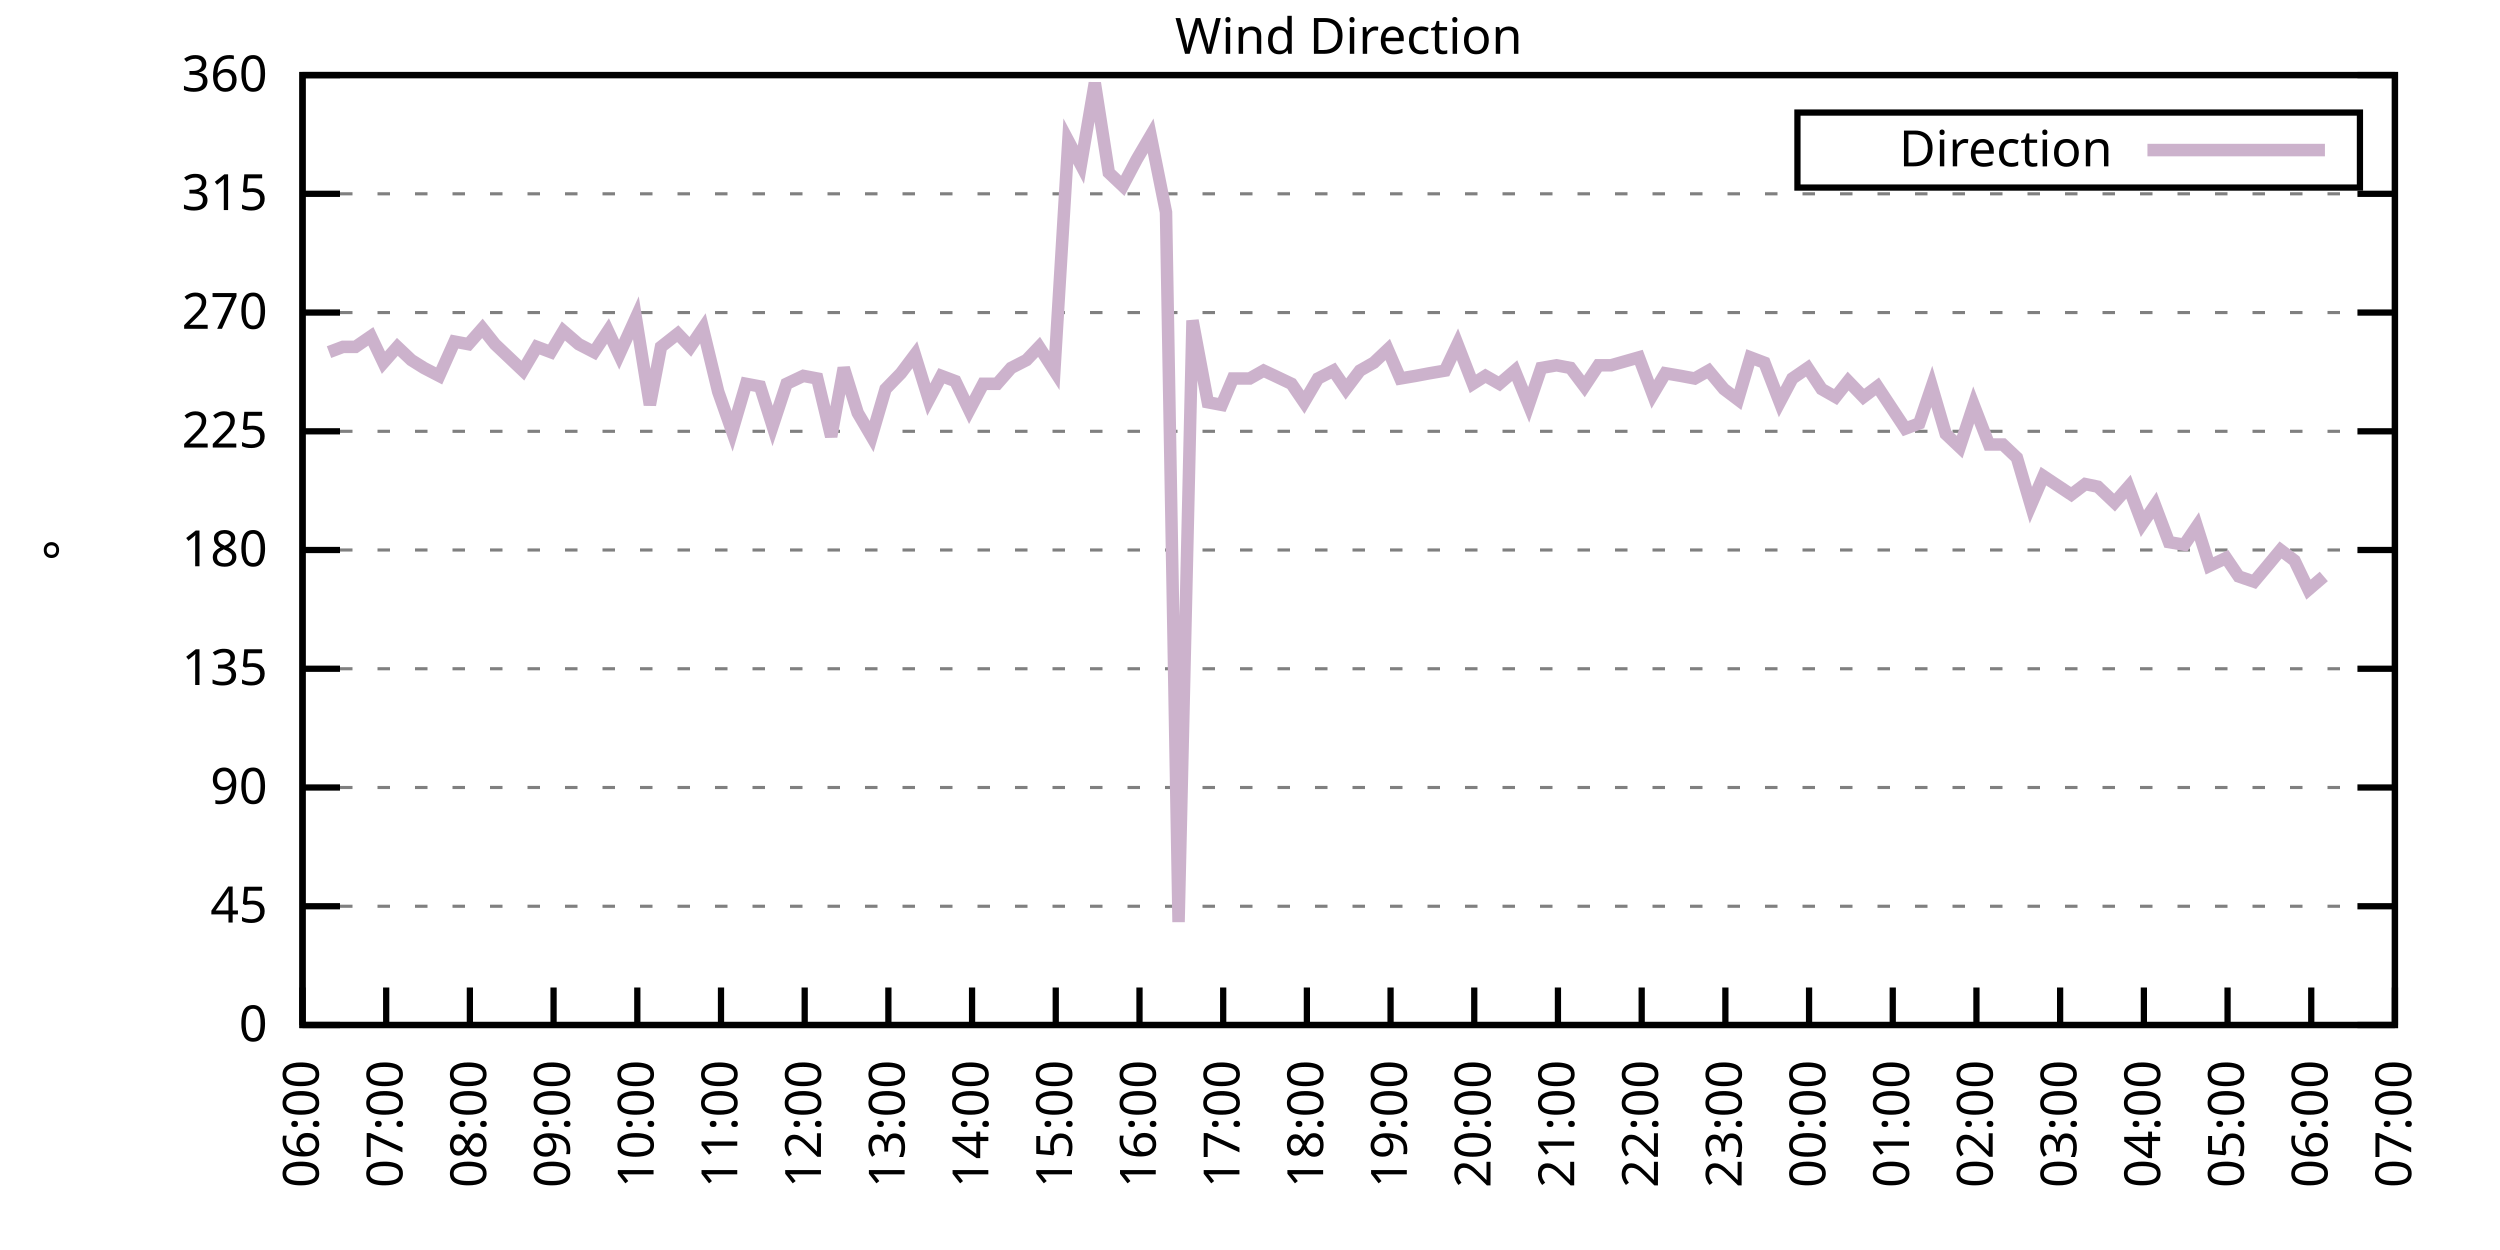
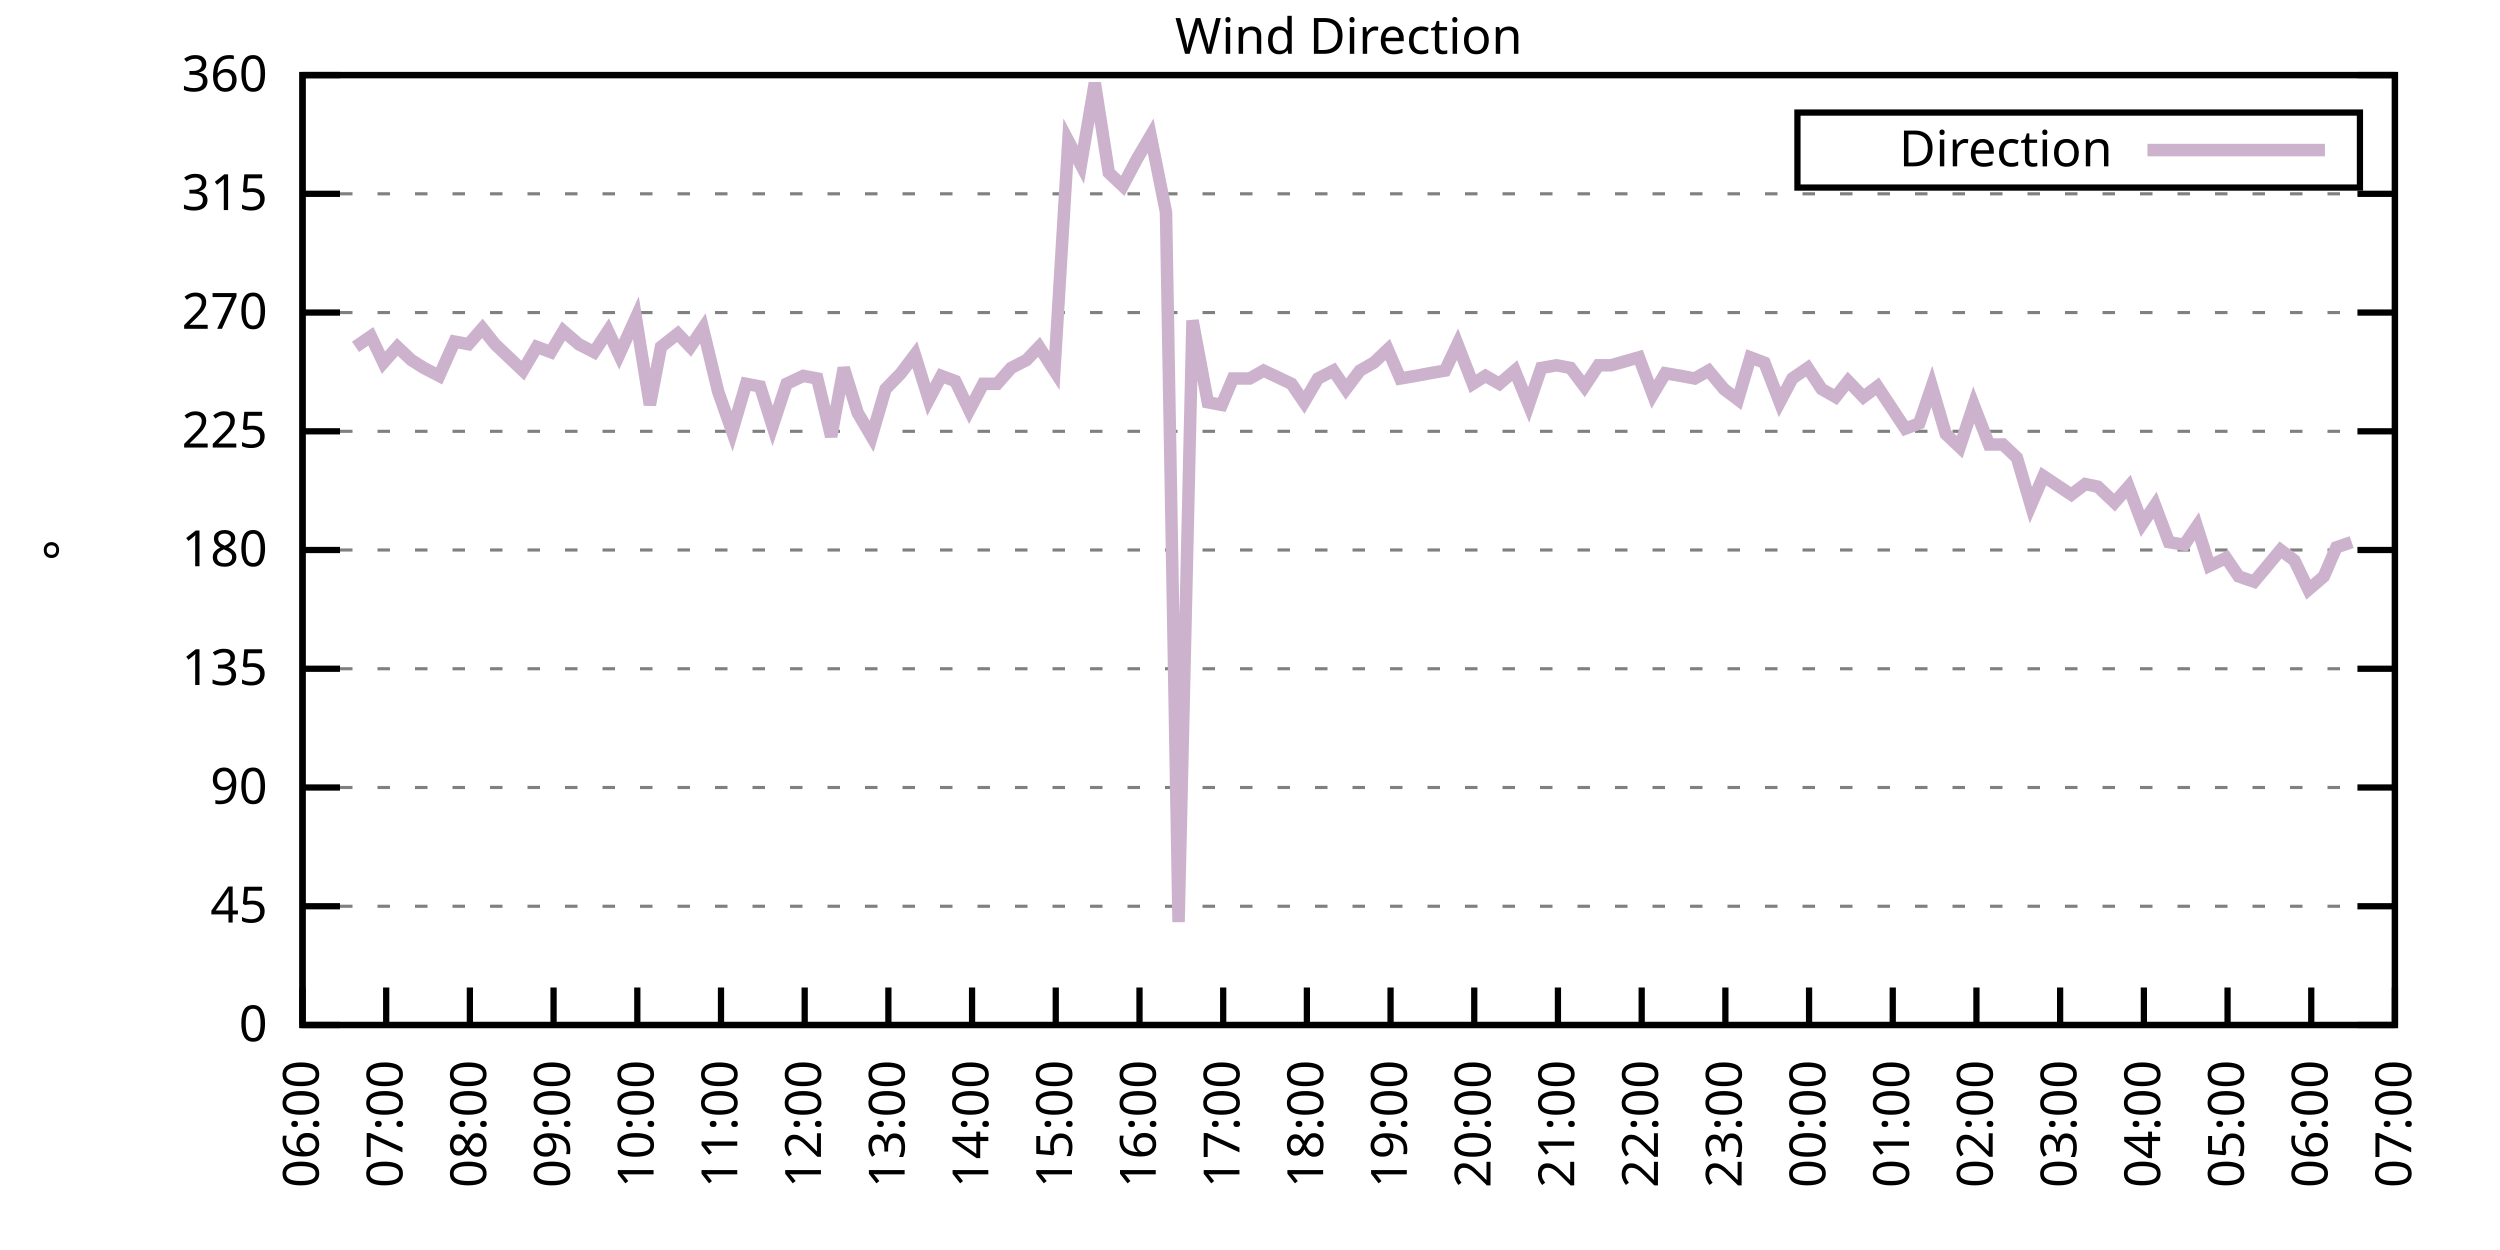
<svg xmlns="http://www.w3.org/2000/svg" xmlns:xlink="http://www.w3.org/1999/xlink" width="400" height="200" viewBox="0 0 400 200">
  <g id="gnuplot_canvas">
    <rect x="0" y="0" width="400" height="200" fill="none" />
    <defs>
      <circle id="gpDot" r="0.5" stroke-width="0.5" stroke="currentColor" />
      <path id="gpPt0" stroke-width="0.333" stroke="currentColor" d="M-1,0 h2 M0,-1 v2" />
      <path id="gpPt1" stroke-width="0.333" stroke="currentColor" d="M-1,-1 L1,1 M1,-1 L-1,1" />
      <path id="gpPt2" stroke-width="0.333" stroke="currentColor" d="M-1,0 L1,0 M0,-1 L0,1 M-1,-1 L1,1 M-1,1 L1,-1" />
      <rect id="gpPt3" stroke-width="0.333" stroke="currentColor" x="-1" y="-1" width="2" height="2" />
      <rect id="gpPt4" stroke-width="0.333" stroke="currentColor" fill="currentColor" x="-1" y="-1" width="2" height="2" />
      <circle id="gpPt5" stroke-width="0.333" stroke="currentColor" cx="0" cy="0" r="1" />
      <use xlink:href="#gpPt5" id="gpPt6" fill="currentColor" stroke="none" />
      <path id="gpPt7" stroke-width="0.333" stroke="currentColor" d="M0,-1.33 L-1.33,0.67 L1.33,0.67 z" />
      <use xlink:href="#gpPt7" id="gpPt8" fill="currentColor" stroke="none" />
      <use xlink:href="#gpPt7" id="gpPt9" stroke="currentColor" transform="rotate(180)" />
      <use xlink:href="#gpPt9" id="gpPt10" fill="currentColor" stroke="none" />
      <use xlink:href="#gpPt3" id="gpPt11" stroke="currentColor" transform="rotate(45)" />
      <use xlink:href="#gpPt11" id="gpPt12" fill="currentColor" stroke="none" />
      <path id="gpPt13" stroke-width="0.333" stroke="currentColor" d="M0,1.330 L1.265,0.411 L0.782,-1.067 L-0.782,-1.076 L-1.265,0.411 z" />
      <use xlink:href="#gpPt13" id="gpPt14" fill="currentColor" stroke="none" />
      <filter id="textbox" filterUnits="objectBoundingBox" x="0" y="0" height="1" width="1">
        <feFlood flood-color="white" flood-opacity="1" result="bgnd" />
        <feComposite in="SourceGraphic" in2="bgnd" operator="atop" />
      </filter>
      <filter id="greybox" filterUnits="objectBoundingBox" x="0" y="0" height="1" width="1">
        <feFlood flood-color="lightgrey" flood-opacity="1" result="grey" />
        <feComposite in="SourceGraphic" in2="grey" operator="atop" />
      </filter>
    </defs>
    <g fill="none" color="white" stroke="currentColor" stroke-width="1.00" stroke-linecap="butt" stroke-linejoin="miter">
</g>
    <g fill="none" color="black" stroke="currentColor" stroke-width="1.00" stroke-linecap="butt" stroke-linejoin="miter">
      <g stroke="none" shape-rendering="crispEdges">
        <polygon fill="rgb(255, 255, 255)" points="48.40,164.00 383.18,164.00 383.18,12.02 48.40,12.02 " />
      </g>
    </g>
    <g fill="none" color="black" stroke="currentColor" stroke-width="1.00" stroke-linecap="butt" stroke-linejoin="miter">
</g>
    <g fill="none" color="black" stroke="black" stroke-width="0.50" stroke-linecap="butt" stroke-linejoin="miter">
</g>
    <g fill="none" color="gray" stroke="currentColor" stroke-width="0.50" stroke-linecap="butt" stroke-linejoin="miter">
      <path stroke="gray" stroke-dasharray="2,4" class="gridline" d="M48.40,164.00 L383.19,164.00  " />
    </g>
    <g fill="none" color="gray" stroke="gray" stroke-width="1.00" stroke-linecap="butt" stroke-linejoin="miter">
</g>
    <g fill="none" color="black" stroke="currentColor" stroke-width="1.00" stroke-linecap="butt" stroke-linejoin="miter">
      <path stroke="black" d="M48.40,164.00 L54.40,164.00 M383.19,164.00 L377.19,164.00  " />
      <g transform="translate(42.80,166.60)" stroke="none" fill="black" font-family="Sans" font-size="8.00" text-anchor="end">
        <text>
          <tspan font-family="Sans"> 0</tspan>
        </text>
      </g>
    </g>
    <g fill="none" color="black" stroke="currentColor" stroke-width="1.00" stroke-linecap="butt" stroke-linejoin="miter">
</g>
    <g fill="none" color="black" stroke="black" stroke-width="0.50" stroke-linecap="butt" stroke-linejoin="miter">
</g>
    <g fill="none" color="gray" stroke="currentColor" stroke-width="0.50" stroke-linecap="butt" stroke-linejoin="miter">
      <path stroke="gray" stroke-dasharray="2,4" class="gridline" d="M48.40,145.00 L383.19,145.00  " />
    </g>
    <g fill="none" color="gray" stroke="gray" stroke-width="1.00" stroke-linecap="butt" stroke-linejoin="miter">
</g>
    <g fill="none" color="black" stroke="currentColor" stroke-width="1.00" stroke-linecap="butt" stroke-linejoin="miter">
      <path stroke="black" d="M48.40,145.00 L54.40,145.00 M383.19,145.00 L377.19,145.00  " />
      <g transform="translate(42.80,147.60)" stroke="none" fill="black" font-family="Sans" font-size="8.00" text-anchor="end">
        <text>
          <tspan font-family="Sans"> 45</tspan>
        </text>
      </g>
    </g>
    <g fill="none" color="black" stroke="currentColor" stroke-width="1.00" stroke-linecap="butt" stroke-linejoin="miter">
</g>
    <g fill="none" color="black" stroke="black" stroke-width="0.50" stroke-linecap="butt" stroke-linejoin="miter">
</g>
    <g fill="none" color="gray" stroke="currentColor" stroke-width="0.50" stroke-linecap="butt" stroke-linejoin="miter">
      <path stroke="gray" stroke-dasharray="2,4" class="gridline" d="M48.40,126.00 L383.19,126.00  " />
    </g>
    <g fill="none" color="gray" stroke="gray" stroke-width="1.00" stroke-linecap="butt" stroke-linejoin="miter">
</g>
    <g fill="none" color="black" stroke="currentColor" stroke-width="1.00" stroke-linecap="butt" stroke-linejoin="miter">
      <path stroke="black" d="M48.40,126.00 L54.40,126.00 M383.19,126.00 L377.19,126.00  " />
      <g transform="translate(42.80,128.60)" stroke="none" fill="black" font-family="Sans" font-size="8.00" text-anchor="end">
        <text>
          <tspan font-family="Sans"> 90</tspan>
        </text>
      </g>
    </g>
    <g fill="none" color="black" stroke="currentColor" stroke-width="1.00" stroke-linecap="butt" stroke-linejoin="miter">
</g>
    <g fill="none" color="black" stroke="black" stroke-width="0.50" stroke-linecap="butt" stroke-linejoin="miter">
</g>
    <g fill="none" color="gray" stroke="currentColor" stroke-width="0.50" stroke-linecap="butt" stroke-linejoin="miter">
      <path stroke="gray" stroke-dasharray="2,4" class="gridline" d="M48.40,107.00 L383.19,107.00  " />
    </g>
    <g fill="none" color="gray" stroke="gray" stroke-width="1.00" stroke-linecap="butt" stroke-linejoin="miter">
</g>
    <g fill="none" color="black" stroke="currentColor" stroke-width="1.00" stroke-linecap="butt" stroke-linejoin="miter">
      <path stroke="black" d="M48.40,107.00 L54.40,107.00 M383.19,107.00 L377.19,107.00  " />
      <g transform="translate(42.80,109.60)" stroke="none" fill="black" font-family="Sans" font-size="8.00" text-anchor="end">
        <text>
          <tspan font-family="Sans"> 135</tspan>
        </text>
      </g>
    </g>
    <g fill="none" color="black" stroke="currentColor" stroke-width="1.00" stroke-linecap="butt" stroke-linejoin="miter">
</g>
    <g fill="none" color="black" stroke="black" stroke-width="0.50" stroke-linecap="butt" stroke-linejoin="miter">
</g>
    <g fill="none" color="gray" stroke="currentColor" stroke-width="0.50" stroke-linecap="butt" stroke-linejoin="miter">
      <path stroke="gray" stroke-dasharray="2,4" class="gridline" d="M48.40,88.00 L383.19,88.00  " />
    </g>
    <g fill="none" color="gray" stroke="gray" stroke-width="1.00" stroke-linecap="butt" stroke-linejoin="miter">
</g>
    <g fill="none" color="black" stroke="currentColor" stroke-width="1.00" stroke-linecap="butt" stroke-linejoin="miter">
      <path stroke="black" d="M48.40,88.00 L54.40,88.00 M383.19,88.00 L377.19,88.00  " />
      <g transform="translate(42.80,90.60)" stroke="none" fill="black" font-family="Sans" font-size="8.00" text-anchor="end">
        <text>
          <tspan font-family="Sans"> 180</tspan>
        </text>
      </g>
    </g>
    <g fill="none" color="black" stroke="currentColor" stroke-width="1.00" stroke-linecap="butt" stroke-linejoin="miter">
</g>
    <g fill="none" color="black" stroke="black" stroke-width="0.50" stroke-linecap="butt" stroke-linejoin="miter">
</g>
    <g fill="none" color="gray" stroke="currentColor" stroke-width="0.50" stroke-linecap="butt" stroke-linejoin="miter">
      <path stroke="gray" stroke-dasharray="2,4" class="gridline" d="M48.40,69.01 L383.19,69.01  " />
    </g>
    <g fill="none" color="gray" stroke="gray" stroke-width="1.00" stroke-linecap="butt" stroke-linejoin="miter">
</g>
    <g fill="none" color="black" stroke="currentColor" stroke-width="1.00" stroke-linecap="butt" stroke-linejoin="miter">
      <path stroke="black" d="M48.40,69.01 L54.40,69.01 M383.19,69.01 L377.19,69.01  " />
      <g transform="translate(42.80,71.61)" stroke="none" fill="black" font-family="Sans" font-size="8.00" text-anchor="end">
        <text>
          <tspan font-family="Sans"> 225</tspan>
        </text>
      </g>
    </g>
    <g fill="none" color="black" stroke="currentColor" stroke-width="1.00" stroke-linecap="butt" stroke-linejoin="miter">
</g>
    <g fill="none" color="black" stroke="black" stroke-width="0.50" stroke-linecap="butt" stroke-linejoin="miter">
</g>
    <g fill="none" color="gray" stroke="currentColor" stroke-width="0.50" stroke-linecap="butt" stroke-linejoin="miter">
      <path stroke="gray" stroke-dasharray="2,4" class="gridline" d="M48.40,50.01 L383.19,50.01  " />
    </g>
    <g fill="none" color="gray" stroke="gray" stroke-width="1.00" stroke-linecap="butt" stroke-linejoin="miter">
</g>
    <g fill="none" color="black" stroke="currentColor" stroke-width="1.00" stroke-linecap="butt" stroke-linejoin="miter">
      <path stroke="black" d="M48.40,50.01 L54.40,50.01 M383.19,50.01 L377.19,50.01  " />
      <g transform="translate(42.80,52.61)" stroke="none" fill="black" font-family="Sans" font-size="8.00" text-anchor="end">
        <text>
          <tspan font-family="Sans"> 270</tspan>
        </text>
      </g>
    </g>
    <g fill="none" color="black" stroke="currentColor" stroke-width="1.00" stroke-linecap="butt" stroke-linejoin="miter">
</g>
    <g fill="none" color="black" stroke="black" stroke-width="0.50" stroke-linecap="butt" stroke-linejoin="miter">
</g>
    <g fill="none" color="gray" stroke="currentColor" stroke-width="0.50" stroke-linecap="butt" stroke-linejoin="miter">
      <path stroke="gray" stroke-dasharray="2,4" class="gridline" d="M48.40,31.01 L383.19,31.01  " />
    </g>
    <g fill="none" color="gray" stroke="gray" stroke-width="1.00" stroke-linecap="butt" stroke-linejoin="miter">
</g>
    <g fill="none" color="black" stroke="currentColor" stroke-width="1.00" stroke-linecap="butt" stroke-linejoin="miter">
      <path stroke="black" d="M48.40,31.01 L54.40,31.01 M383.19,31.01 L377.19,31.01  " />
      <g transform="translate(42.80,33.61)" stroke="none" fill="black" font-family="Sans" font-size="8.00" text-anchor="end">
        <text>
          <tspan font-family="Sans"> 315</tspan>
        </text>
      </g>
    </g>
    <g fill="none" color="black" stroke="currentColor" stroke-width="1.00" stroke-linecap="butt" stroke-linejoin="miter">
</g>
    <g fill="none" color="black" stroke="black" stroke-width="0.50" stroke-linecap="butt" stroke-linejoin="miter">
</g>
    <g fill="none" color="gray" stroke="currentColor" stroke-width="0.50" stroke-linecap="butt" stroke-linejoin="miter">
      <path stroke="gray" stroke-dasharray="2,4" class="gridline" d="M48.40,12.01 L383.19,12.01  " />
    </g>
    <g fill="none" color="gray" stroke="gray" stroke-width="1.00" stroke-linecap="butt" stroke-linejoin="miter">
</g>
    <g fill="none" color="black" stroke="currentColor" stroke-width="1.00" stroke-linecap="butt" stroke-linejoin="miter">
      <path stroke="black" d="M48.40,12.01 L54.40,12.01 M383.19,12.01 L377.19,12.01  " />
      <g transform="translate(42.80,14.61)" stroke="none" fill="black" font-family="Sans" font-size="8.00" text-anchor="end">
        <text>
          <tspan font-family="Sans"> 360</tspan>
        </text>
      </g>
    </g>
    <g fill="none" color="black" stroke="currentColor" stroke-width="1.00" stroke-linecap="butt" stroke-linejoin="miter">
      <path stroke="black" d="M48.40,164.00 L48.40,158.00  " />
      <g transform="translate(51.00,169.60) rotate(270.00)" stroke="none" fill="black" font-family="Sans" font-size="8.00" text-anchor="end">
        <text>
          <tspan font-family="Sans">06:00</tspan>
        </text>
      </g>
    </g>
    <g fill="none" color="black" stroke="currentColor" stroke-width="1.00" stroke-linecap="butt" stroke-linejoin="miter">
      <path stroke="black" d="M61.79,164.00 L61.79,158.00  " />
      <g transform="translate(64.39,169.60) rotate(270.00)" stroke="none" fill="black" font-family="Sans" font-size="8.00" text-anchor="end">
        <text>
          <tspan font-family="Sans">07:00</tspan>
        </text>
      </g>
    </g>
    <g fill="none" color="black" stroke="currentColor" stroke-width="1.00" stroke-linecap="butt" stroke-linejoin="miter">
      <path stroke="black" d="M75.18,164.00 L75.18,158.00  " />
      <g transform="translate(77.78,169.60) rotate(270.00)" stroke="none" fill="black" font-family="Sans" font-size="8.00" text-anchor="end">
        <text>
          <tspan font-family="Sans">08:00</tspan>
        </text>
      </g>
    </g>
    <g fill="none" color="black" stroke="currentColor" stroke-width="1.00" stroke-linecap="butt" stroke-linejoin="miter">
      <path stroke="black" d="M88.57,164.00 L88.57,158.00  " />
      <g transform="translate(91.17,169.60) rotate(270.00)" stroke="none" fill="black" font-family="Sans" font-size="8.00" text-anchor="end">
        <text>
          <tspan font-family="Sans">09:00</tspan>
        </text>
      </g>
    </g>
    <g fill="none" color="black" stroke="currentColor" stroke-width="1.00" stroke-linecap="butt" stroke-linejoin="miter">
      <path stroke="black" d="M101.97,164.00 L101.97,158.00  " />
      <g transform="translate(104.57,169.60) rotate(270.00)" stroke="none" fill="black" font-family="Sans" font-size="8.00" text-anchor="end">
        <text>
          <tspan font-family="Sans">10:00</tspan>
        </text>
      </g>
    </g>
    <g fill="none" color="black" stroke="currentColor" stroke-width="1.00" stroke-linecap="butt" stroke-linejoin="miter">
      <path stroke="black" d="M115.36,164.00 L115.36,158.00  " />
      <g transform="translate(117.96,169.60) rotate(270.00)" stroke="none" fill="black" font-family="Sans" font-size="8.00" text-anchor="end">
        <text>
          <tspan font-family="Sans">11:00</tspan>
        </text>
      </g>
    </g>
    <g fill="none" color="black" stroke="currentColor" stroke-width="1.00" stroke-linecap="butt" stroke-linejoin="miter">
      <path stroke="black" d="M128.75,164.00 L128.75,158.00  " />
      <g transform="translate(131.35,169.60) rotate(270.00)" stroke="none" fill="black" font-family="Sans" font-size="8.00" text-anchor="end">
        <text>
          <tspan font-family="Sans">12:00</tspan>
        </text>
      </g>
    </g>
    <g fill="none" color="black" stroke="currentColor" stroke-width="1.00" stroke-linecap="butt" stroke-linejoin="miter">
      <path stroke="black" d="M142.14,164.00 L142.14,158.00  " />
      <g transform="translate(144.74,169.60) rotate(270.00)" stroke="none" fill="black" font-family="Sans" font-size="8.00" text-anchor="end">
        <text>
          <tspan font-family="Sans">13:00</tspan>
        </text>
      </g>
    </g>
    <g fill="none" color="black" stroke="currentColor" stroke-width="1.00" stroke-linecap="butt" stroke-linejoin="miter">
      <path stroke="black" d="M155.53,164.00 L155.53,158.00  " />
      <g transform="translate(158.13,169.60) rotate(270.00)" stroke="none" fill="black" font-family="Sans" font-size="8.00" text-anchor="end">
        <text>
          <tspan font-family="Sans">14:00</tspan>
        </text>
      </g>
    </g>
    <g fill="none" color="black" stroke="currentColor" stroke-width="1.00" stroke-linecap="butt" stroke-linejoin="miter">
      <path stroke="black" d="M168.92,164.00 L168.92,158.00  " />
      <g transform="translate(171.52,169.60) rotate(270.00)" stroke="none" fill="black" font-family="Sans" font-size="8.00" text-anchor="end">
        <text>
          <tspan font-family="Sans">15:00</tspan>
        </text>
      </g>
    </g>
    <g fill="none" color="black" stroke="currentColor" stroke-width="1.00" stroke-linecap="butt" stroke-linejoin="miter">
      <path stroke="black" d="M182.32,164.00 L182.32,158.00  " />
      <g transform="translate(184.92,169.60) rotate(270.00)" stroke="none" fill="black" font-family="Sans" font-size="8.00" text-anchor="end">
        <text>
          <tspan font-family="Sans">16:00</tspan>
        </text>
      </g>
    </g>
    <g fill="none" color="black" stroke="currentColor" stroke-width="1.00" stroke-linecap="butt" stroke-linejoin="miter">
      <path stroke="black" d="M195.71,164.00 L195.71,158.00  " />
      <g transform="translate(198.31,169.60) rotate(270.00)" stroke="none" fill="black" font-family="Sans" font-size="8.00" text-anchor="end">
        <text>
          <tspan font-family="Sans">17:00</tspan>
        </text>
      </g>
    </g>
    <g fill="none" color="black" stroke="currentColor" stroke-width="1.00" stroke-linecap="butt" stroke-linejoin="miter">
      <path stroke="black" d="M209.10,164.00 L209.10,158.00  " />
      <g transform="translate(211.70,169.60) rotate(270.00)" stroke="none" fill="black" font-family="Sans" font-size="8.00" text-anchor="end">
        <text>
          <tspan font-family="Sans">18:00</tspan>
        </text>
      </g>
    </g>
    <g fill="none" color="black" stroke="currentColor" stroke-width="1.00" stroke-linecap="butt" stroke-linejoin="miter">
      <path stroke="black" d="M222.49,164.00 L222.49,158.00  " />
      <g transform="translate(225.09,169.60) rotate(270.00)" stroke="none" fill="black" font-family="Sans" font-size="8.00" text-anchor="end">
        <text>
          <tspan font-family="Sans">19:00</tspan>
        </text>
      </g>
    </g>
    <g fill="none" color="black" stroke="currentColor" stroke-width="1.00" stroke-linecap="butt" stroke-linejoin="miter">
      <path stroke="black" d="M235.88,164.00 L235.88,158.00  " />
      <g transform="translate(238.48,169.60) rotate(270.00)" stroke="none" fill="black" font-family="Sans" font-size="8.00" text-anchor="end">
        <text>
          <tspan font-family="Sans">20:00</tspan>
        </text>
      </g>
    </g>
    <g fill="none" color="black" stroke="currentColor" stroke-width="1.00" stroke-linecap="butt" stroke-linejoin="miter">
      <path stroke="black" d="M249.27,164.00 L249.27,158.00  " />
      <g transform="translate(251.87,169.60) rotate(270.00)" stroke="none" fill="black" font-family="Sans" font-size="8.00" text-anchor="end">
        <text>
          <tspan font-family="Sans">21:00</tspan>
        </text>
      </g>
    </g>
    <g fill="none" color="black" stroke="currentColor" stroke-width="1.00" stroke-linecap="butt" stroke-linejoin="miter">
      <path stroke="black" d="M262.67,164.00 L262.67,158.00  " />
      <g transform="translate(265.27,169.60) rotate(270.00)" stroke="none" fill="black" font-family="Sans" font-size="8.00" text-anchor="end">
        <text>
          <tspan font-family="Sans">22:00</tspan>
        </text>
      </g>
    </g>
    <g fill="none" color="black" stroke="currentColor" stroke-width="1.00" stroke-linecap="butt" stroke-linejoin="miter">
      <path stroke="black" d="M276.06,164.00 L276.06,158.00  " />
      <g transform="translate(278.66,169.60) rotate(270.00)" stroke="none" fill="black" font-family="Sans" font-size="8.00" text-anchor="end">
        <text>
          <tspan font-family="Sans">23:00</tspan>
        </text>
      </g>
    </g>
    <g fill="none" color="black" stroke="currentColor" stroke-width="1.00" stroke-linecap="butt" stroke-linejoin="miter">
      <path stroke="black" d="M289.45,164.00 L289.45,158.00  " />
      <g transform="translate(292.05,169.60) rotate(270.00)" stroke="none" fill="black" font-family="Sans" font-size="8.00" text-anchor="end">
        <text>
          <tspan font-family="Sans">00:00</tspan>
        </text>
      </g>
    </g>
    <g fill="none" color="black" stroke="currentColor" stroke-width="1.00" stroke-linecap="butt" stroke-linejoin="miter">
      <path stroke="black" d="M302.84,164.00 L302.84,158.00  " />
      <g transform="translate(305.44,169.60) rotate(270.00)" stroke="none" fill="black" font-family="Sans" font-size="8.00" text-anchor="end">
        <text>
          <tspan font-family="Sans">01:00</tspan>
        </text>
      </g>
    </g>
    <g fill="none" color="black" stroke="currentColor" stroke-width="1.00" stroke-linecap="butt" stroke-linejoin="miter">
      <path stroke="black" d="M316.23,164.00 L316.23,158.00  " />
      <g transform="translate(318.83,169.60) rotate(270.00)" stroke="none" fill="black" font-family="Sans" font-size="8.00" text-anchor="end">
        <text>
          <tspan font-family="Sans">02:00</tspan>
        </text>
      </g>
    </g>
    <g fill="none" color="black" stroke="currentColor" stroke-width="1.00" stroke-linecap="butt" stroke-linejoin="miter">
      <path stroke="black" d="M329.62,164.00 L329.62,158.00  " />
      <g transform="translate(332.22,169.60) rotate(270.00)" stroke="none" fill="black" font-family="Sans" font-size="8.00" text-anchor="end">
        <text>
          <tspan font-family="Sans">03:00</tspan>
        </text>
      </g>
    </g>
    <g fill="none" color="black" stroke="currentColor" stroke-width="1.00" stroke-linecap="butt" stroke-linejoin="miter">
      <path stroke="black" d="M343.02,164.00 L343.02,158.00  " />
      <g transform="translate(345.62,169.60) rotate(270.00)" stroke="none" fill="black" font-family="Sans" font-size="8.00" text-anchor="end">
        <text>
          <tspan font-family="Sans">04:00</tspan>
        </text>
      </g>
    </g>
    <g fill="none" color="black" stroke="currentColor" stroke-width="1.00" stroke-linecap="butt" stroke-linejoin="miter">
      <path stroke="black" d="M356.41,164.00 L356.41,158.00  " />
      <g transform="translate(359.01,169.60) rotate(270.00)" stroke="none" fill="black" font-family="Sans" font-size="8.00" text-anchor="end">
        <text>
          <tspan font-family="Sans">05:00</tspan>
        </text>
      </g>
    </g>
    <g fill="none" color="black" stroke="currentColor" stroke-width="1.00" stroke-linecap="butt" stroke-linejoin="miter">
      <path stroke="black" d="M369.80,164.00 L369.80,158.00  " />
      <g transform="translate(372.40,169.60) rotate(270.00)" stroke="none" fill="black" font-family="Sans" font-size="8.00" text-anchor="end">
        <text>
          <tspan font-family="Sans">06:00</tspan>
        </text>
      </g>
    </g>
    <g fill="none" color="black" stroke="currentColor" stroke-width="1.00" stroke-linecap="butt" stroke-linejoin="miter">
      <path stroke="black" d="M383.19,164.00 L383.19,158.00  " />
      <g transform="translate(385.79,169.60) rotate(270.00)" stroke="none" fill="black" font-family="Sans" font-size="8.00" text-anchor="end">
        <text>
          <tspan font-family="Sans">07:00</tspan>
        </text>
      </g>
    </g>
    <g fill="none" color="black" stroke="currentColor" stroke-width="1.00" stroke-linecap="butt" stroke-linejoin="miter">
</g>
    <g fill="none" color="black" stroke="currentColor" stroke-width="1.00" stroke-linecap="butt" stroke-linejoin="miter">
      <path stroke="black" d="M48.40,12.01 L48.40,164.00 L383.19,164.00 L383.19,12.01 L48.40,12.01 Z  " />
    </g>
    <g fill="none" color="black" stroke="currentColor" stroke-width="1.00" stroke-linecap="butt" stroke-linejoin="miter">
</g>
    <g fill="none" color="black" stroke="currentColor" stroke-width="1.00" stroke-linecap="butt" stroke-linejoin="miter">
      <path stroke="black" d="M287.59,30.01 L287.59,18.01 L377.59,18.01 L377.59,30.01 L287.59,30.01 Z  " />
    </g>
    <g id="Wind_direction_plot_1">
      <g fill="none" color="white" stroke="black" stroke-width="2.00" stroke-linecap="butt" stroke-linejoin="miter">
</g>
      <g fill="none" color="black" stroke="currentColor" stroke-width="2.00" stroke-linecap="butt" stroke-linejoin="miter">
        <g transform="translate(337.99,26.61)" stroke="none" fill="black" font-family="Sans" font-size="8.00" text-anchor="end">
          <text>
            <tspan font-family="Sans">Direction</tspan>
          </text>
        </g>
      </g>
      <g fill="none" color="black" stroke="currentColor" stroke-width="2.00" stroke-linecap="butt" stroke-linejoin="miter">
-         <path stroke="rgb(204, 178, 204)" d="M343.59,24.01 L371.99,24.01 M52.64,56.34 L54.87,55.50 L56.88,55.50 L59.34,53.81 L61.35,58.03 L63.58,55.50   L65.81,57.61 L67.82,58.87 L70.27,60.14 L72.73,54.65 L74.96,55.07 L77.19,52.54 L79.20,55.07 L83.66,59.30   L85.90,55.50 L88.13,56.34 L90.14,52.96 L92.59,55.07 L95.05,56.34 L97.28,52.96 L99.06,56.76 L101.74,50.85   L103.98,64.78 L105.76,55.50 L108.44,53.39 L110.45,55.50 L112.46,52.54 L114.91,62.67 L117.14,69.01 L119.38,61.41   L121.61,61.83 L123.62,68.16 L125.85,61.41 L128.53,60.14 L130.76,60.56 L132.99,69.85 L135.00,58.87 L137.23,66.05   L139.46,69.85 L141.69,62.25 L144.15,59.72 L146.38,56.76 L148.61,63.94 L150.62,60.14 L152.85,60.98 L155.09,65.63   L157.32,61.41 L159.55,61.41 L161.78,58.87 L164.24,57.61 L166.25,55.50 L168.70,59.30 L170.93,22.56 L172.94,26.36   L175.17,13.28 L177.41,27.63 L179.64,29.74 L181.87,25.52 L184.10,21.72 L186.56,33.96 L188.57,147.53 L190.80,51.27   L193.25,64.36 L195.48,64.78 L197.27,60.56 L199.95,60.56 L202.18,59.30 L203.97,60.14 L206.64,61.41 L208.65,64.36   L210.88,60.56 L213.34,59.30 L215.35,62.25 L217.58,59.30 L219.81,58.03 L222.04,55.92 L224.05,60.56 L226.51,60.14   L228.74,59.72 L231.20,59.30 L233.20,55.07 L235.66,61.41 L237.67,60.14 L239.90,61.41 L242.36,59.30 L244.59,64.78   L246.60,58.87 L249.05,58.45 L251.28,58.87 L253.51,61.83 L255.75,58.45 L257.76,58.45 L262.22,57.18 L264.45,63.10   L266.46,59.72 L268.92,60.14 L271.15,60.56 L273.38,59.30 L275.83,62.25 L278.07,63.94 L280.07,57.18 L282.31,58.03   L284.76,64.36 L286.77,60.56 L289.23,58.87 L291.46,62.25 L293.69,63.52 L295.70,60.98 L298.15,63.52 L300.39,61.83   L302.62,65.21 L304.85,68.58 L307.08,67.74 L309.09,61.83 L311.32,69.43 L313.55,71.54 L315.79,64.78 L318.24,71.12   L320.47,71.12 L322.70,73.23 L324.94,80.83 L326.95,76.18 L331.41,79.14 L333.64,77.45 L335.65,77.87 L338.33,80.41   L340.56,77.87 L342.79,83.78 L344.80,80.83 L347.03,86.74 L349.49,87.16 L351.50,84.21 L353.51,90.54 L356.18,89.27   L358.19,92.23 L360.65,93.07 L362.43,90.96 L364.89,88.00 L367.12,89.69 L369.35,94.34 L371.81,92.23  " />
+         <path stroke="rgb(204, 178, 204)" d="M343.59,24.01 L371.99,24.01 M56.88,55.50 L59.34,53.81 L61.35,58.03 L63.58,55.50 L65.81,57.61 L67.82,58.87   L70.27,60.14 L72.73,54.65 L74.96,55.07 L77.19,52.54 L79.20,55.07 L83.66,59.30 L85.90,55.50 L88.13,56.34   L90.14,52.96 L92.59,55.07 L95.05,56.34 L97.28,52.96 L99.06,56.76 L101.74,50.85 L103.98,64.78 L105.76,55.50   L108.44,53.39 L110.45,55.50 L112.46,52.54 L114.91,62.67 L117.14,69.01 L119.38,61.41 L121.61,61.83 L123.62,68.16   L125.85,61.41 L128.53,60.14 L130.76,60.56 L132.99,69.85 L135.00,58.87 L137.23,66.05 L139.46,69.85 L141.69,62.25   L144.15,59.72 L146.38,56.76 L148.61,63.94 L150.62,60.14 L152.85,60.98 L155.09,65.63 L157.32,61.41 L159.55,61.41   L161.78,58.87 L164.24,57.61 L166.25,55.50 L168.70,59.30 L170.93,22.56 L172.94,26.36 L175.17,13.28 L177.41,27.63   L179.64,29.74 L181.87,25.52 L184.10,21.72 L186.56,33.96 L188.57,147.53 L190.80,51.27 L193.25,64.36 L195.48,64.78   L197.27,60.56 L199.95,60.56 L202.18,59.30 L203.97,60.14 L206.64,61.41 L208.65,64.36 L210.88,60.56 L213.34,59.30   L215.35,62.25 L217.58,59.30 L219.81,58.03 L222.04,55.92 L224.05,60.56 L226.51,60.14 L228.74,59.72 L231.20,59.30   L233.20,55.07 L235.66,61.41 L237.67,60.14 L239.90,61.41 L242.36,59.30 L244.59,64.78 L246.60,58.87 L249.05,58.45   L251.28,58.87 L253.51,61.83 L255.75,58.45 L257.76,58.45 L262.22,57.18 L264.45,63.10 L266.46,59.72 L268.92,60.14   L271.15,60.56 L273.38,59.30 L275.83,62.25 L278.07,63.94 L280.07,57.18 L282.31,58.03 L284.76,64.36 L286.77,60.56   L289.23,58.87 L291.46,62.25 L293.69,63.52 L295.70,60.98 L298.15,63.52 L300.39,61.83 L302.62,65.21 L304.85,68.58   L307.08,67.74 L309.09,61.83 L311.32,69.43 L313.55,71.54 L315.79,64.78 L318.24,71.12 L320.47,71.12 L322.70,73.23   L324.94,80.83 L326.95,76.18 L331.41,79.14 L333.64,77.45 L335.65,77.87 L338.33,80.41 L340.56,77.87 L342.79,83.78   L344.80,80.83 L347.03,86.74 L349.49,87.16 L351.50,84.21 L353.51,90.54 L356.18,89.27 L358.19,92.23 L360.65,93.07   L362.43,90.96 L364.89,88.00 L367.12,89.69 L369.35,94.34 L371.81,92.23 L373.82,87.58 L376.27,86.74  " />
      </g>
    </g>
    <g fill="none" color="black" stroke="currentColor" stroke-width="2.00" stroke-linecap="butt" stroke-linejoin="miter">
</g>
    <g fill="none" color="black" stroke="black" stroke-width="1.00" stroke-linecap="butt" stroke-linejoin="miter">
</g>
    <g fill="none" color="black" stroke="currentColor" stroke-width="1.00" stroke-linecap="butt" stroke-linejoin="miter">
      <path stroke="black" d="M48.40,12.01 L48.40,164.00 L383.19,164.00 L383.19,12.01 L48.40,12.01 Z  " />
      <g transform="translate(12.80,88.01) rotate(270.00)" stroke="none" fill="black" font-family="Sans" font-size="8.00" text-anchor="middle">
        <text>
          <tspan font-family="Sans">°</tspan>
        </text>
      </g>
    </g>
    <g fill="none" color="black" stroke="currentColor" stroke-width="1.00" stroke-linecap="butt" stroke-linejoin="miter">
</g>
    <g fill="none" color="black" stroke="currentColor" stroke-width="1.00" stroke-linecap="butt" stroke-linejoin="miter">
      <g transform="translate(215.79,8.61)" stroke="none" fill="black" font-family="Sans" font-size="8.00" text-anchor="middle">
        <text>
          <tspan font-family="Sans">Wind Direction</tspan>
        </text>
      </g>
    </g>
    <g fill="none" color="black" stroke="currentColor" stroke-width="1.00" stroke-linecap="butt" stroke-linejoin="miter">
</g>
  </g>
</svg>
